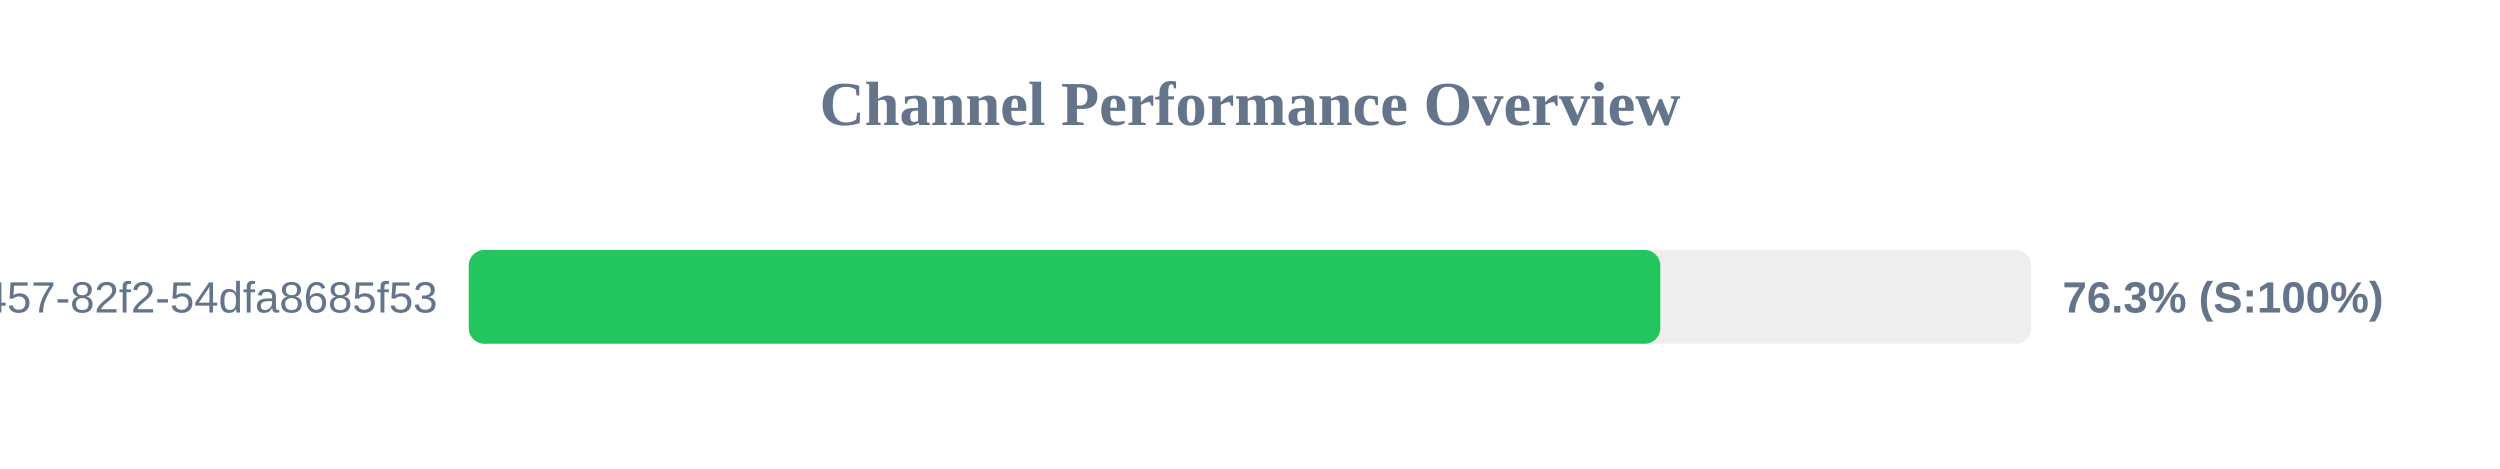
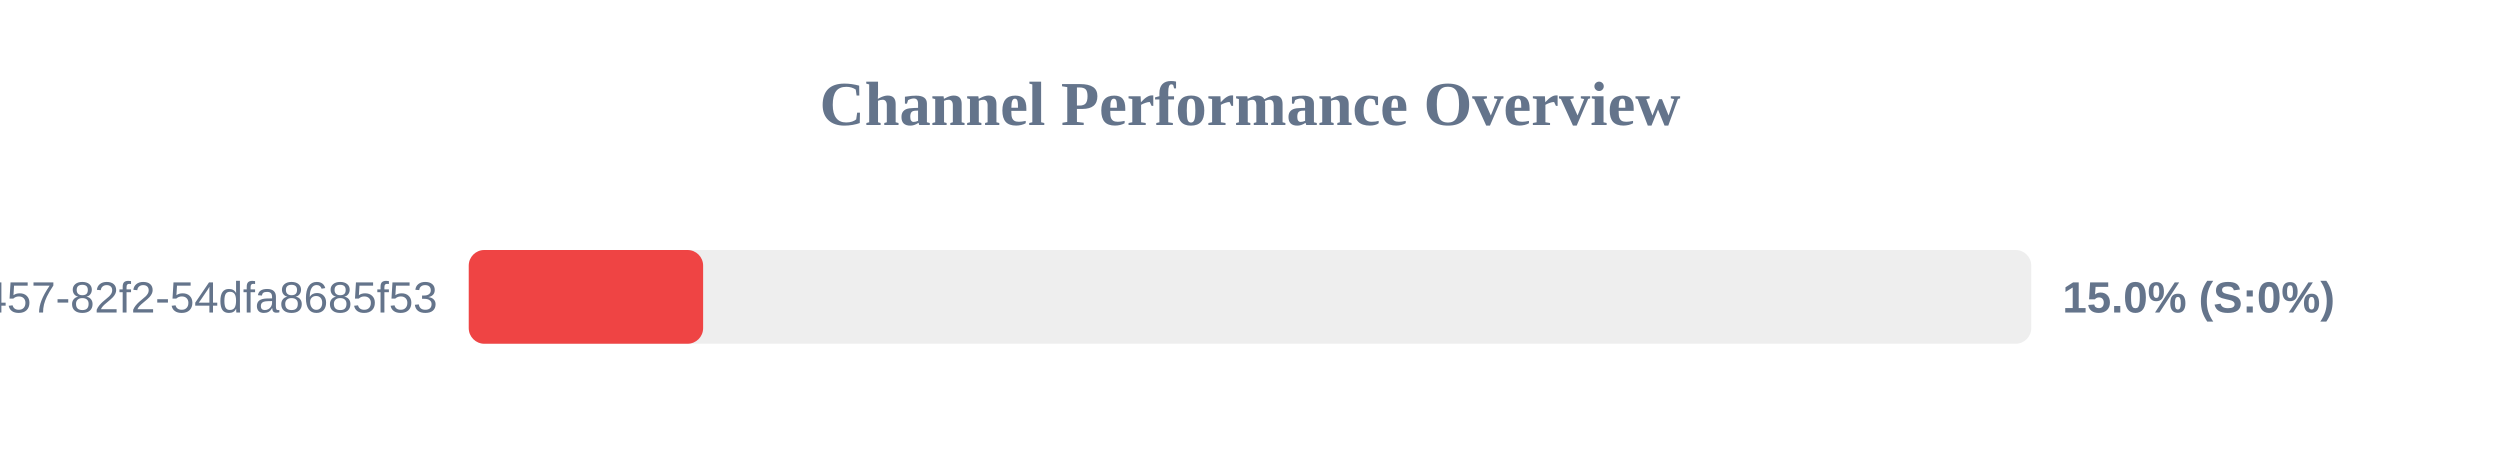
<svg xmlns="http://www.w3.org/2000/svg" width="800" height="150" version="1.1">
  <style>
        .row { font: 14px Arial; fill: #64748b; }
        .score { font: bold 14px Arial; fill: #64748b; }
    </style>
  <text x="400" y="40" text-anchor="middle" font-size="20px" font-weight="bold" fill="#64748b">Channel Performance Overview</text>
  <rect x="150" y="80" width="500" height="30" fill="#eee" rx="5" />
-   <rect x="150" y="80" width="381.3" height="30" fill="#22c55e" rx="5" />
+   <rect x="150" y="80" width="75.0" height="30" fill="#ef4444" rx="5" />
  <text x="140" y="100" text-anchor="end" class="row">?uuid=413c8b50-96bf-4457-82f2-54dfa8685f53</text>
-   <text x="660" y="100" text-anchor="start" class="score">76.3% (S:100%)</text>
+   <text x="660" y="100" text-anchor="start" class="score">15.0% (S:0%)</text>
</svg>
